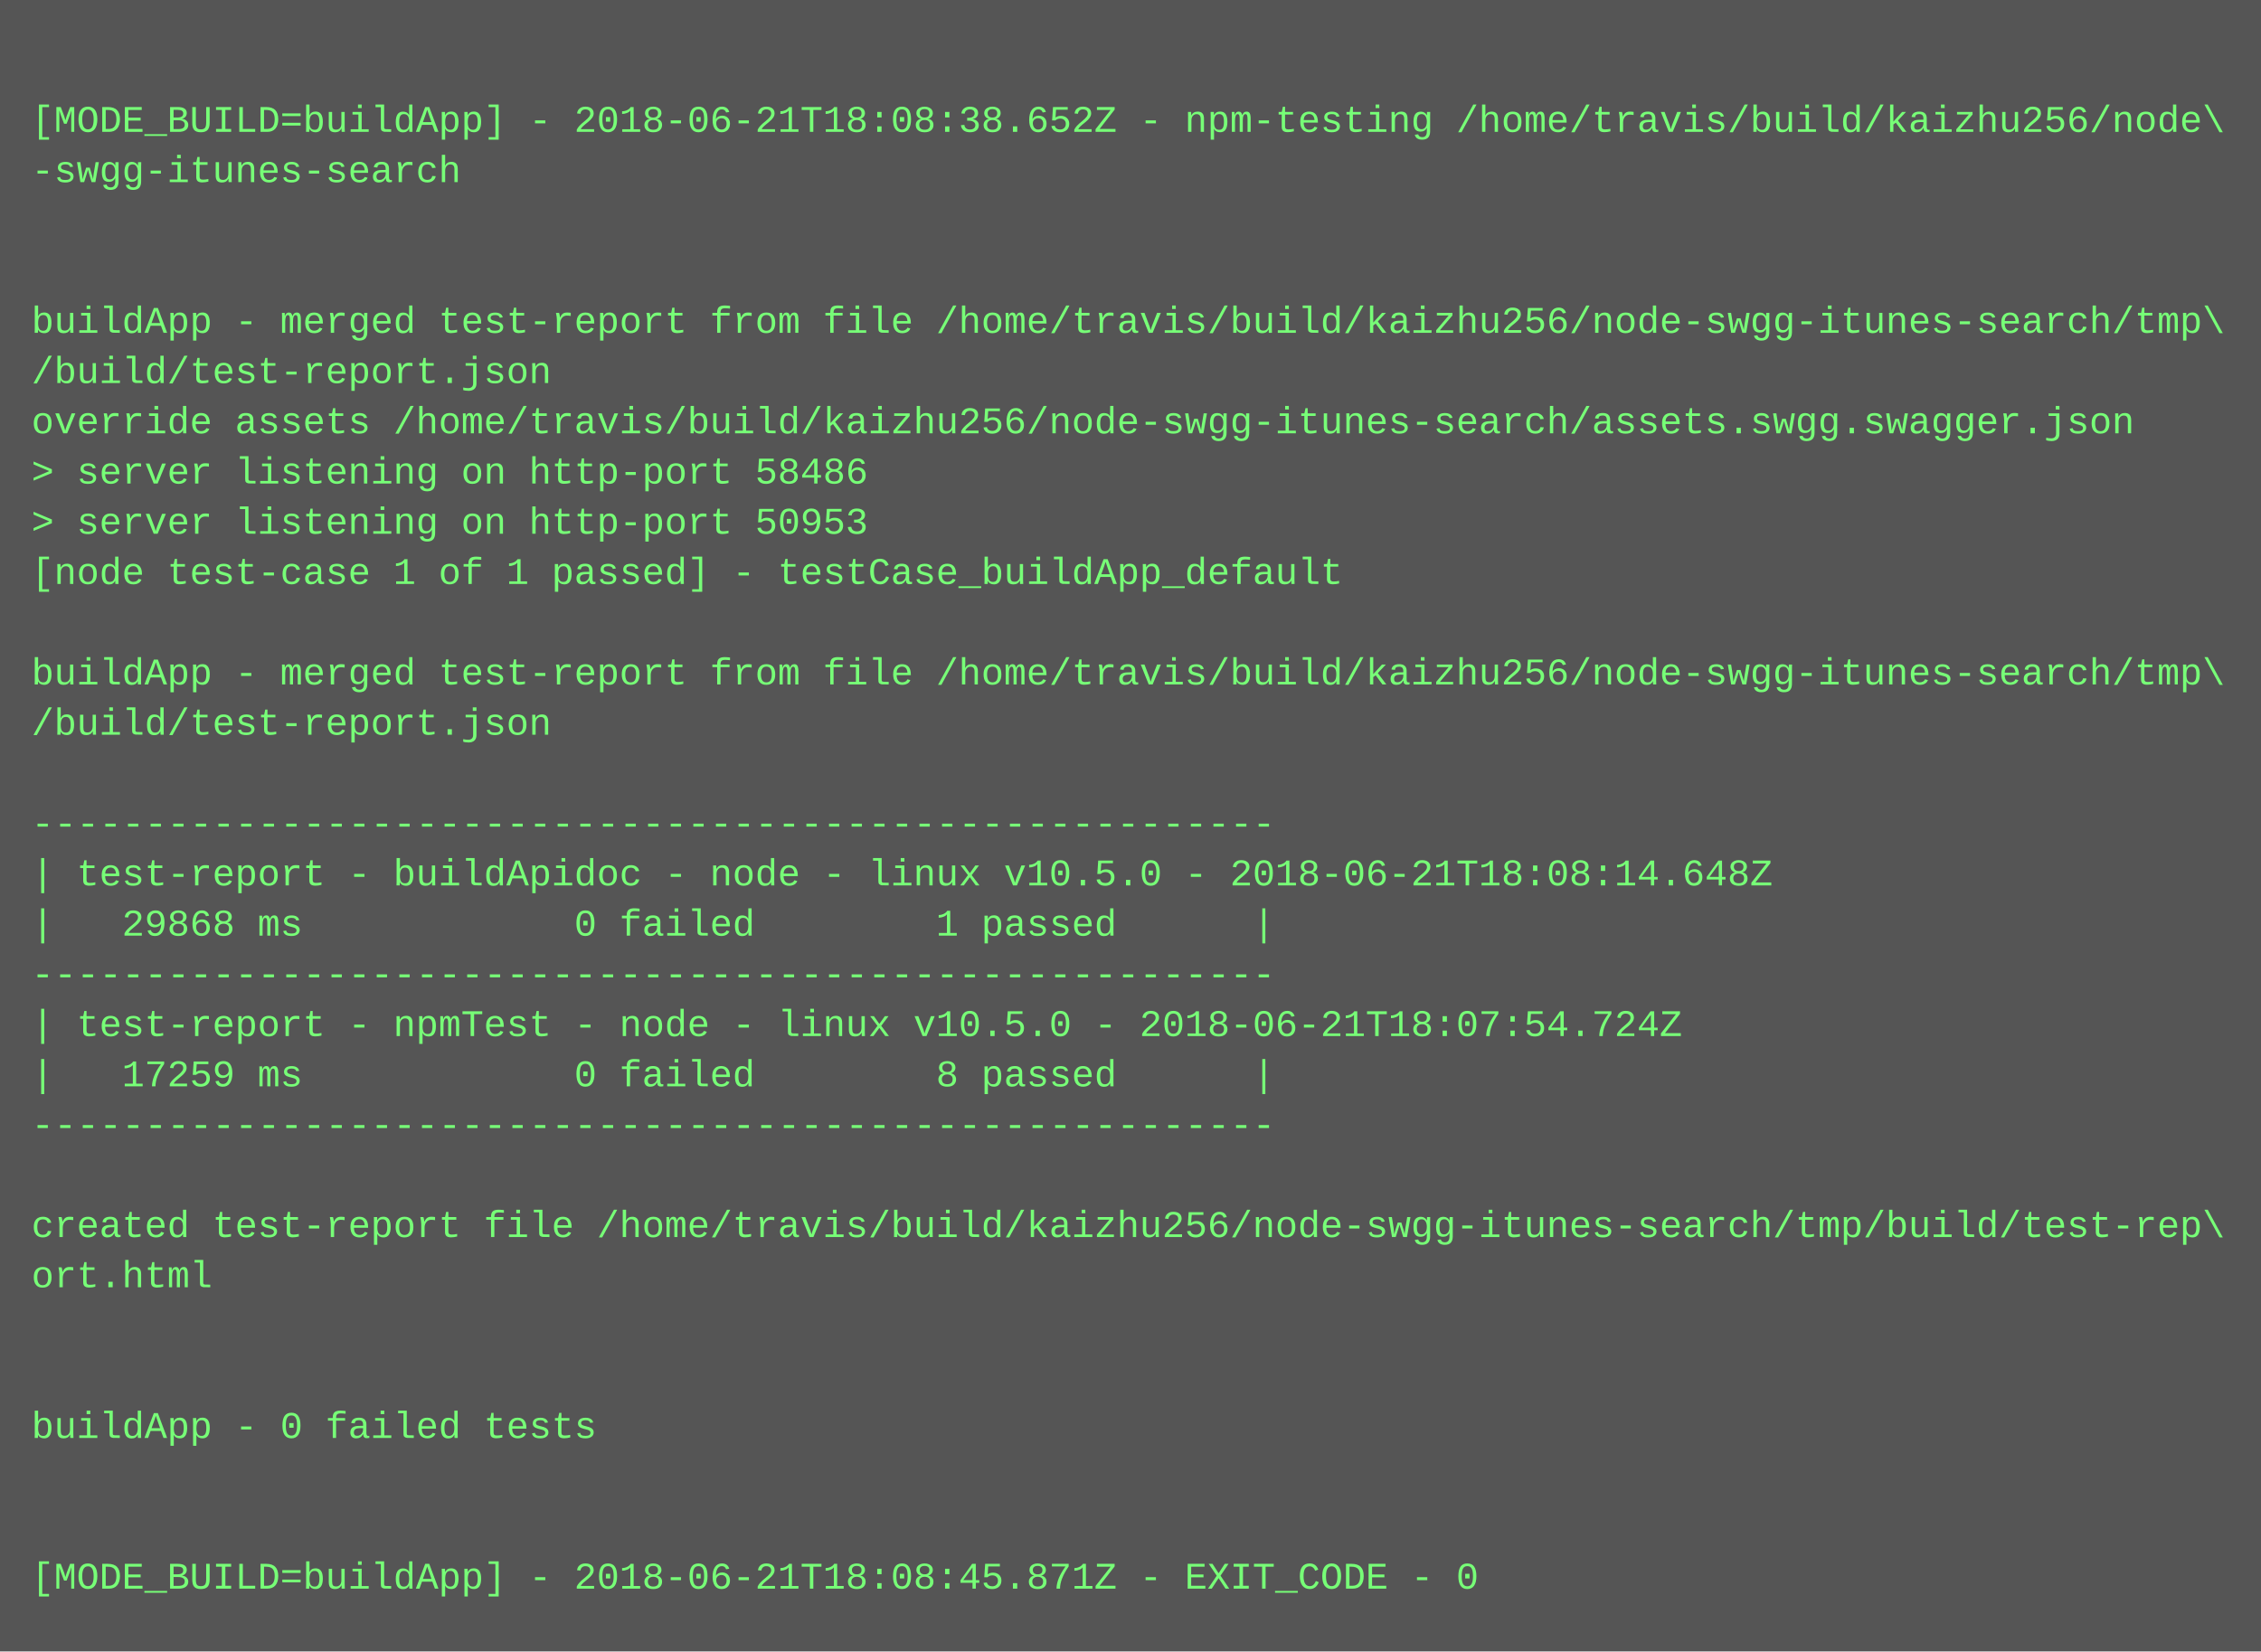
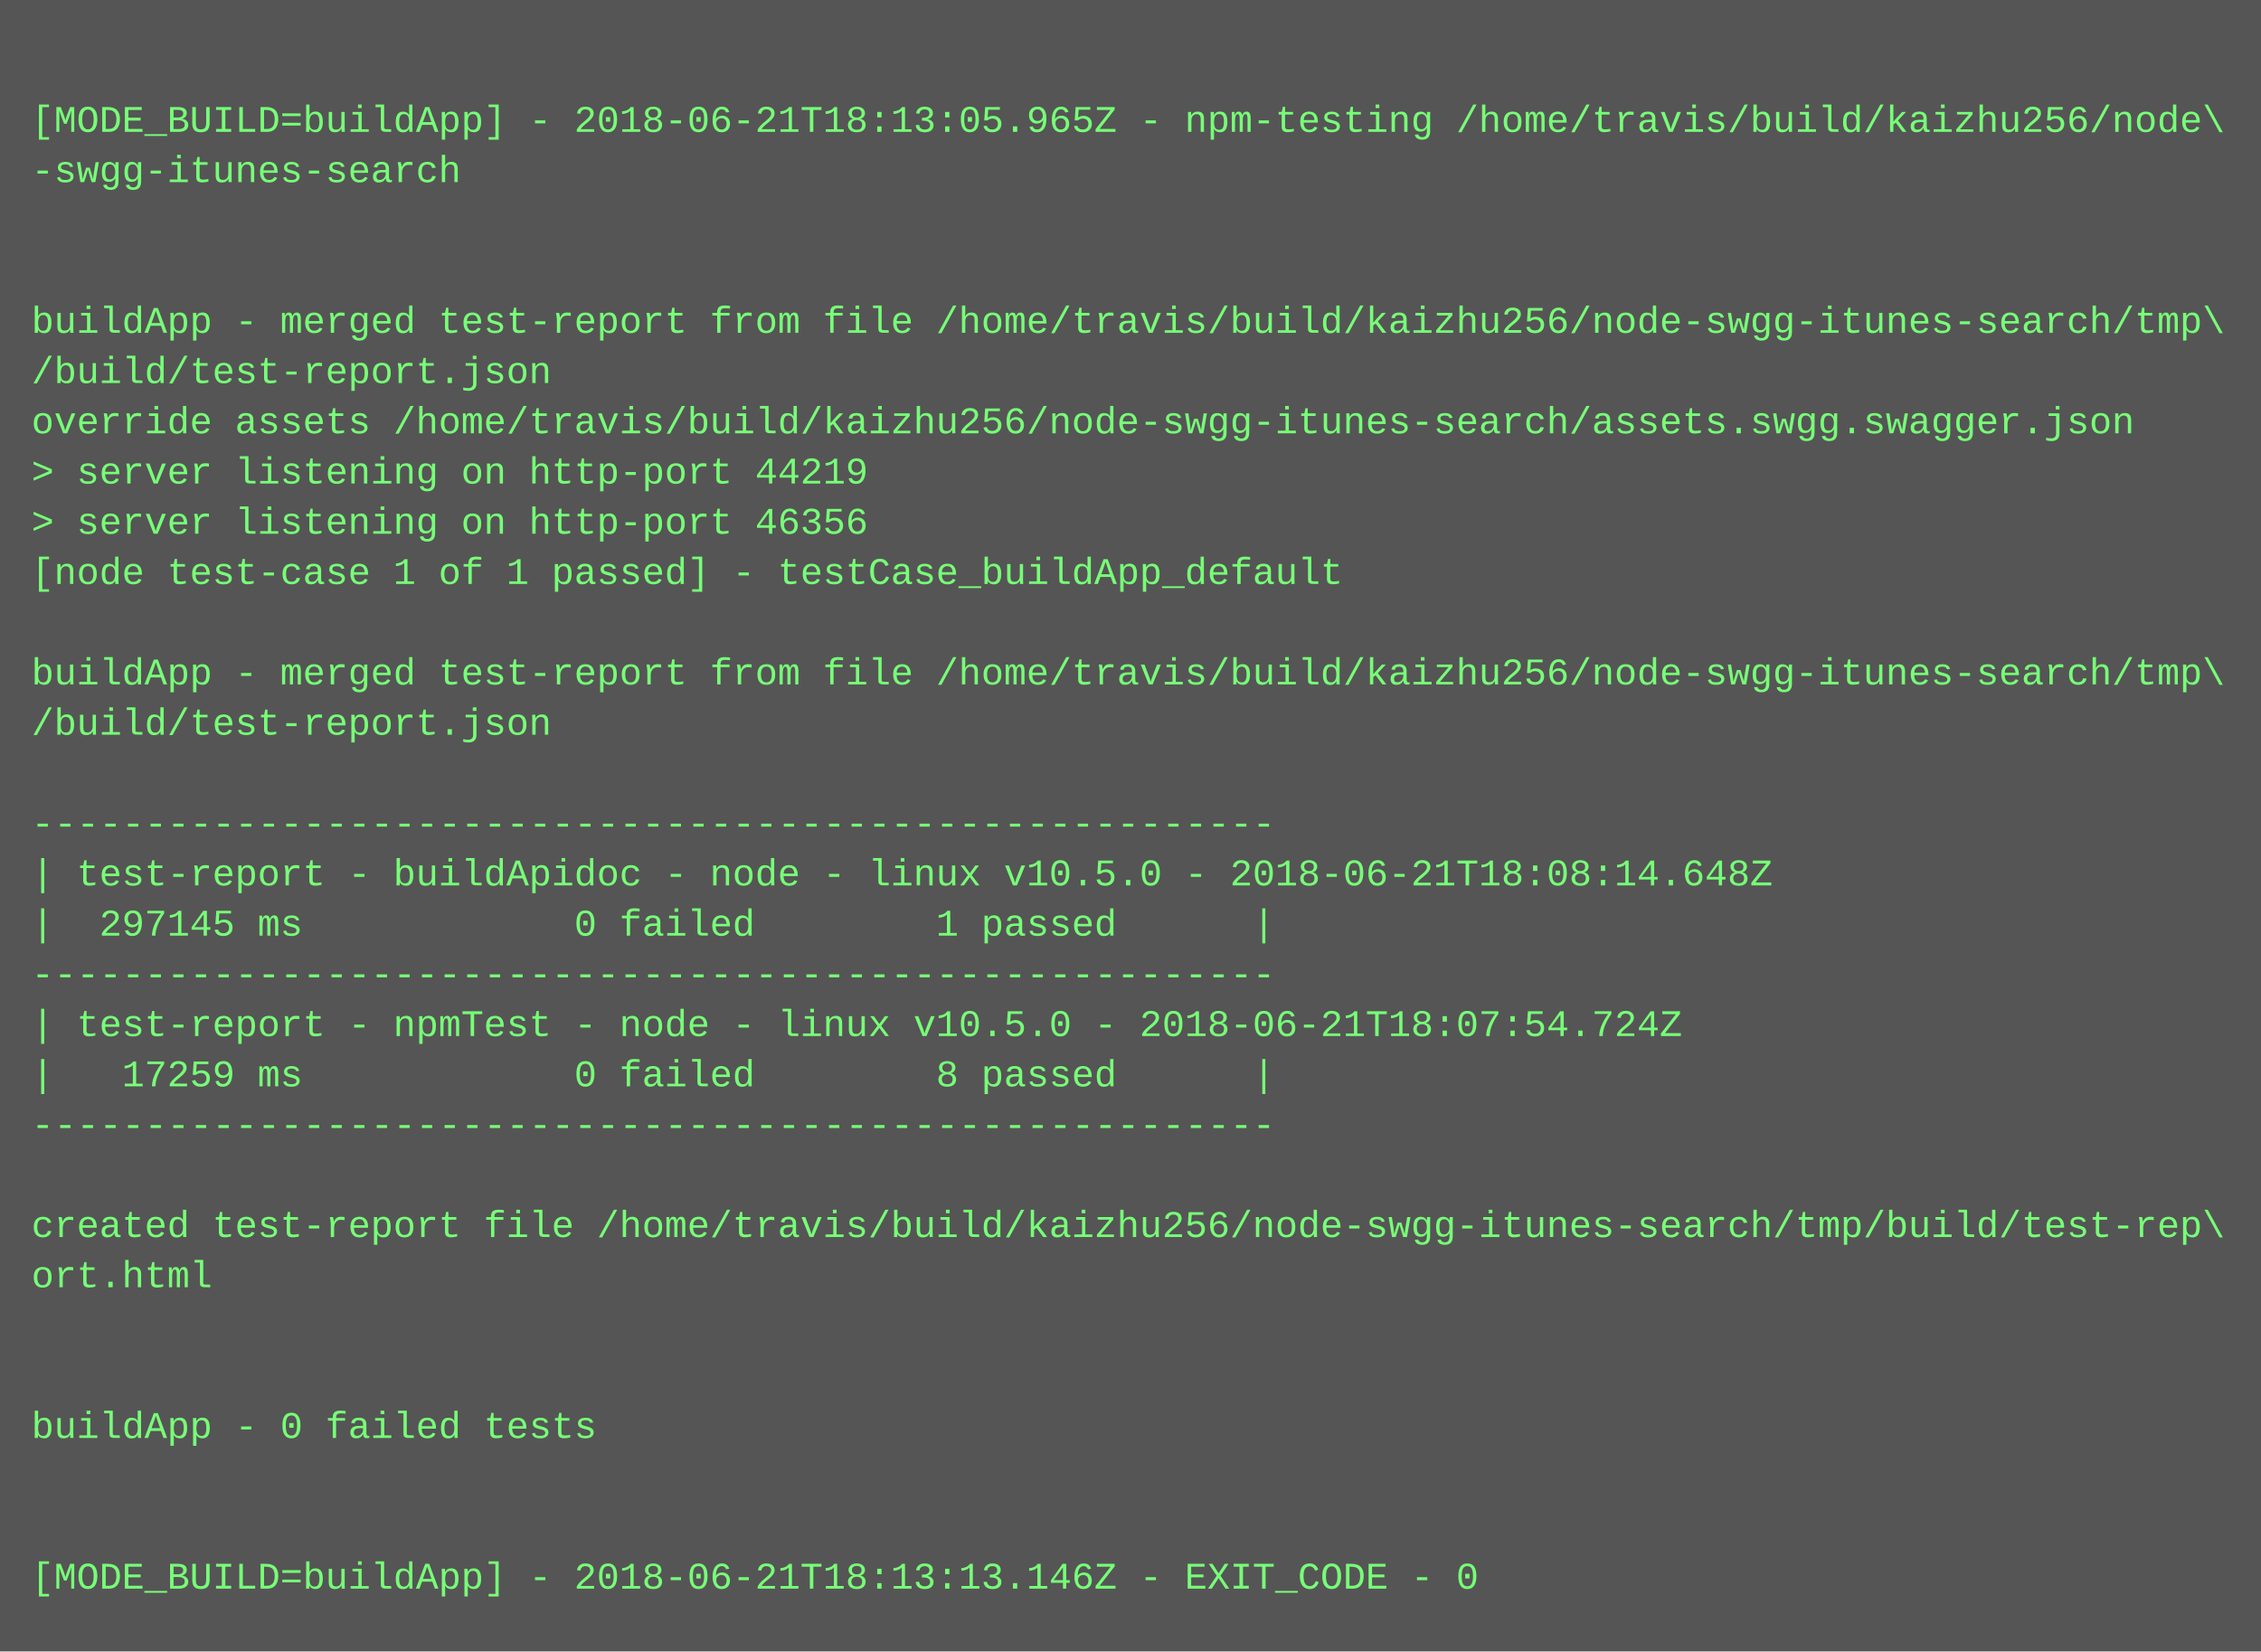
<svg xmlns="http://www.w3.org/2000/svg" height="526" width="720">
  <rect height="526" fill="#555" width="720" />
  <text fill="#7f7" font-family="Courier New" font-size="12" xml:space="preserve">
    <tspan x="10" y="26" />
-     <tspan x="10" y="42">[MODE_BUILD=buildApp] - 2018-06-21T18:08:38.652Z - npm-testing /home/travis/build/kaizhu256/node\</tspan>
+     <tspan x="10" y="42">[MODE_BUILD=buildApp] - 2018-06-21T18:13:05.965Z - npm-testing /home/travis/build/kaizhu256/node\</tspan>
    <tspan x="10" y="58">-swgg-itunes-search</tspan>
    <tspan x="10" y="74" />
    <tspan x="10" y="90" />
    <tspan x="10" y="106">buildApp - merged test-report from file /home/travis/build/kaizhu256/node-swgg-itunes-search/tmp\</tspan>
    <tspan x="10" y="122">/build/test-report.json</tspan>
    <tspan x="10" y="138">override assets /home/travis/build/kaizhu256/node-swgg-itunes-search/assets.swgg.swagger.json</tspan>
-     <tspan x="10" y="154">&gt; server listening on http-port 58486</tspan>
-     <tspan x="10" y="170">&gt; server listening on http-port 50953</tspan>
+     <tspan x="10" y="154">&gt; server listening on http-port 44219</tspan>
+     <tspan x="10" y="170">&gt; server listening on http-port 46356</tspan>
    <tspan x="10" y="186">[node test-case 1 of 1 passed] - testCase_buildApp_default</tspan>
    <tspan x="10" y="202" />
    <tspan x="10" y="218">buildApp - merged test-report from file /home/travis/build/kaizhu256/node-swgg-itunes-search/tmp\</tspan>
    <tspan x="10" y="234">/build/test-report.json</tspan>
    <tspan x="10" y="250" />
    <tspan x="10" y="266">-------------------------------------------------------</tspan>
    <tspan x="10" y="282">| test-report - buildApidoc - node - linux v10.5.0 - 2018-06-21T18:08:14.648Z</tspan>
-     <tspan x="10" y="298">|   29868 ms            0 failed        1 passed      |</tspan>
+     <tspan x="10" y="298">|  297145 ms            0 failed        1 passed      |</tspan>
    <tspan x="10" y="314">-------------------------------------------------------</tspan>
    <tspan x="10" y="330">| test-report - npmTest - node - linux v10.5.0 - 2018-06-21T18:07:54.724Z</tspan>
    <tspan x="10" y="346">|   17259 ms            0 failed        8 passed      |</tspan>
    <tspan x="10" y="362">-------------------------------------------------------</tspan>
    <tspan x="10" y="378" />
    <tspan x="10" y="394">created test-report file /home/travis/build/kaizhu256/node-swgg-itunes-search/tmp/build/test-rep\</tspan>
    <tspan x="10" y="410">ort.html</tspan>
    <tspan x="10" y="426" />
    <tspan x="10" y="442" />
    <tspan x="10" y="458">buildApp - 0 failed tests</tspan>
    <tspan x="10" y="474" />
    <tspan x="10" y="490" />
-     <tspan x="10" y="506">[MODE_BUILD=buildApp] - 2018-06-21T18:08:45.871Z - EXIT_CODE - 0</tspan>
+     <tspan x="10" y="506">[MODE_BUILD=buildApp] - 2018-06-21T18:13:13.146Z - EXIT_CODE - 0</tspan>
  </text>
</svg>
